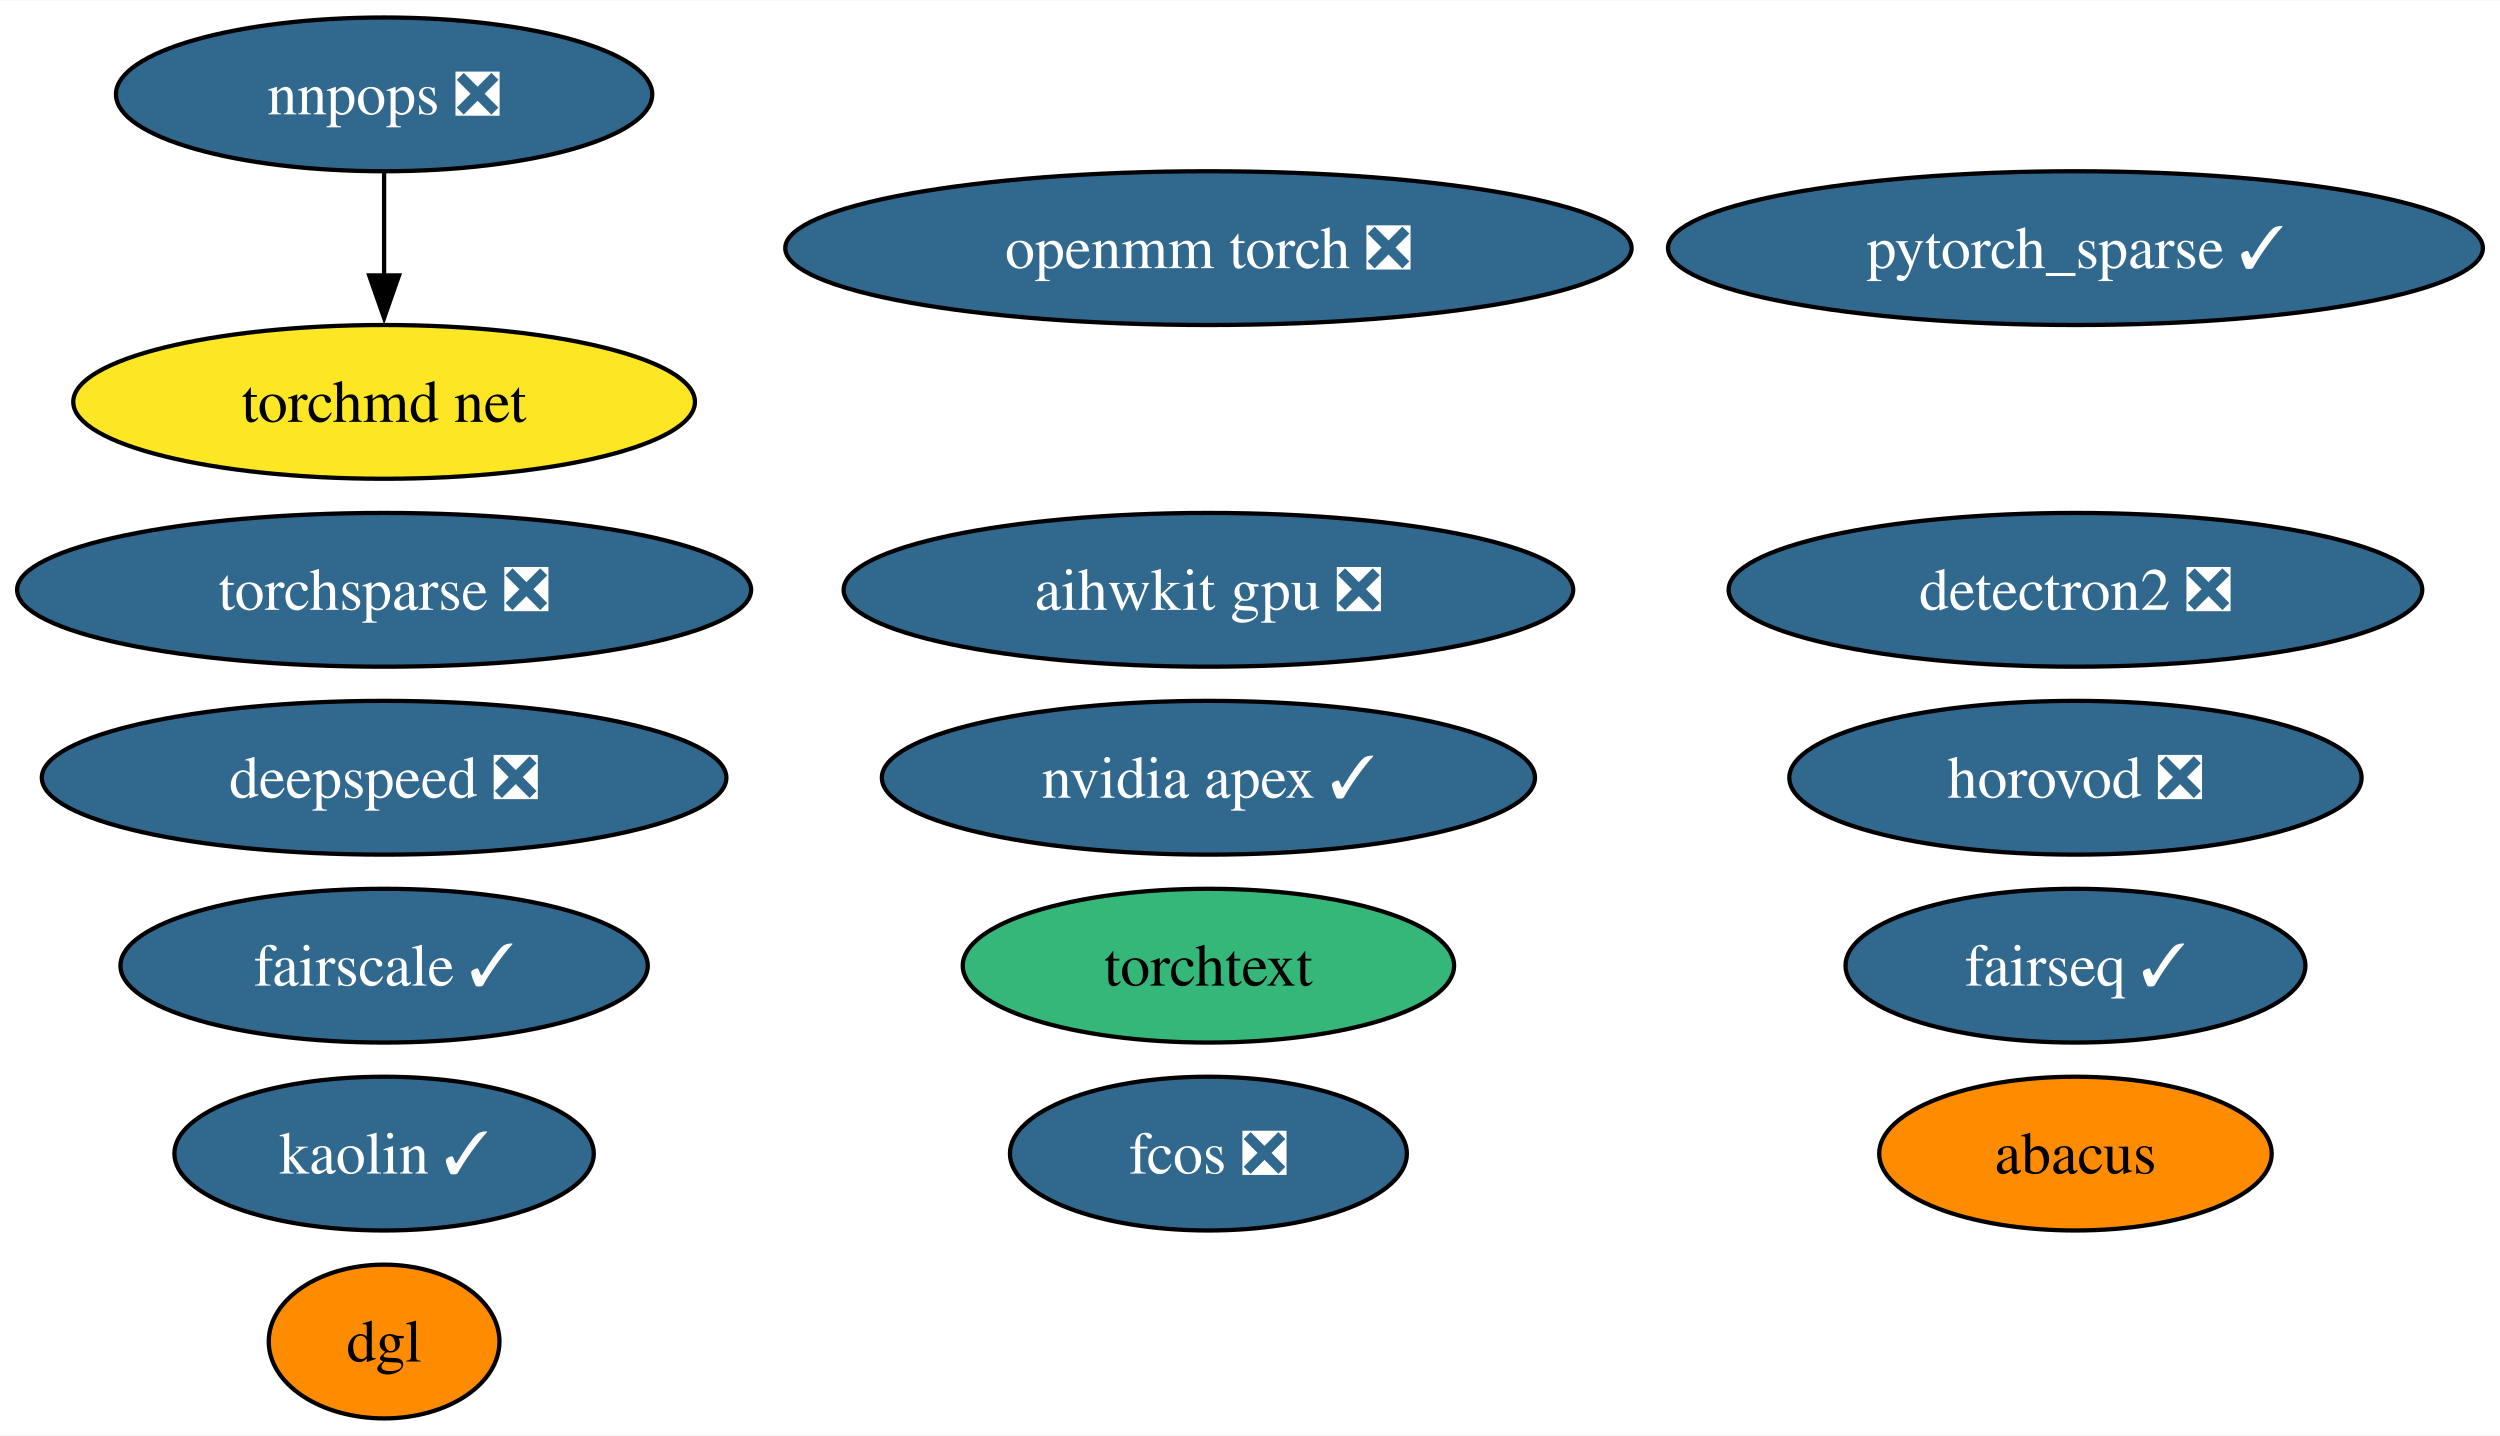
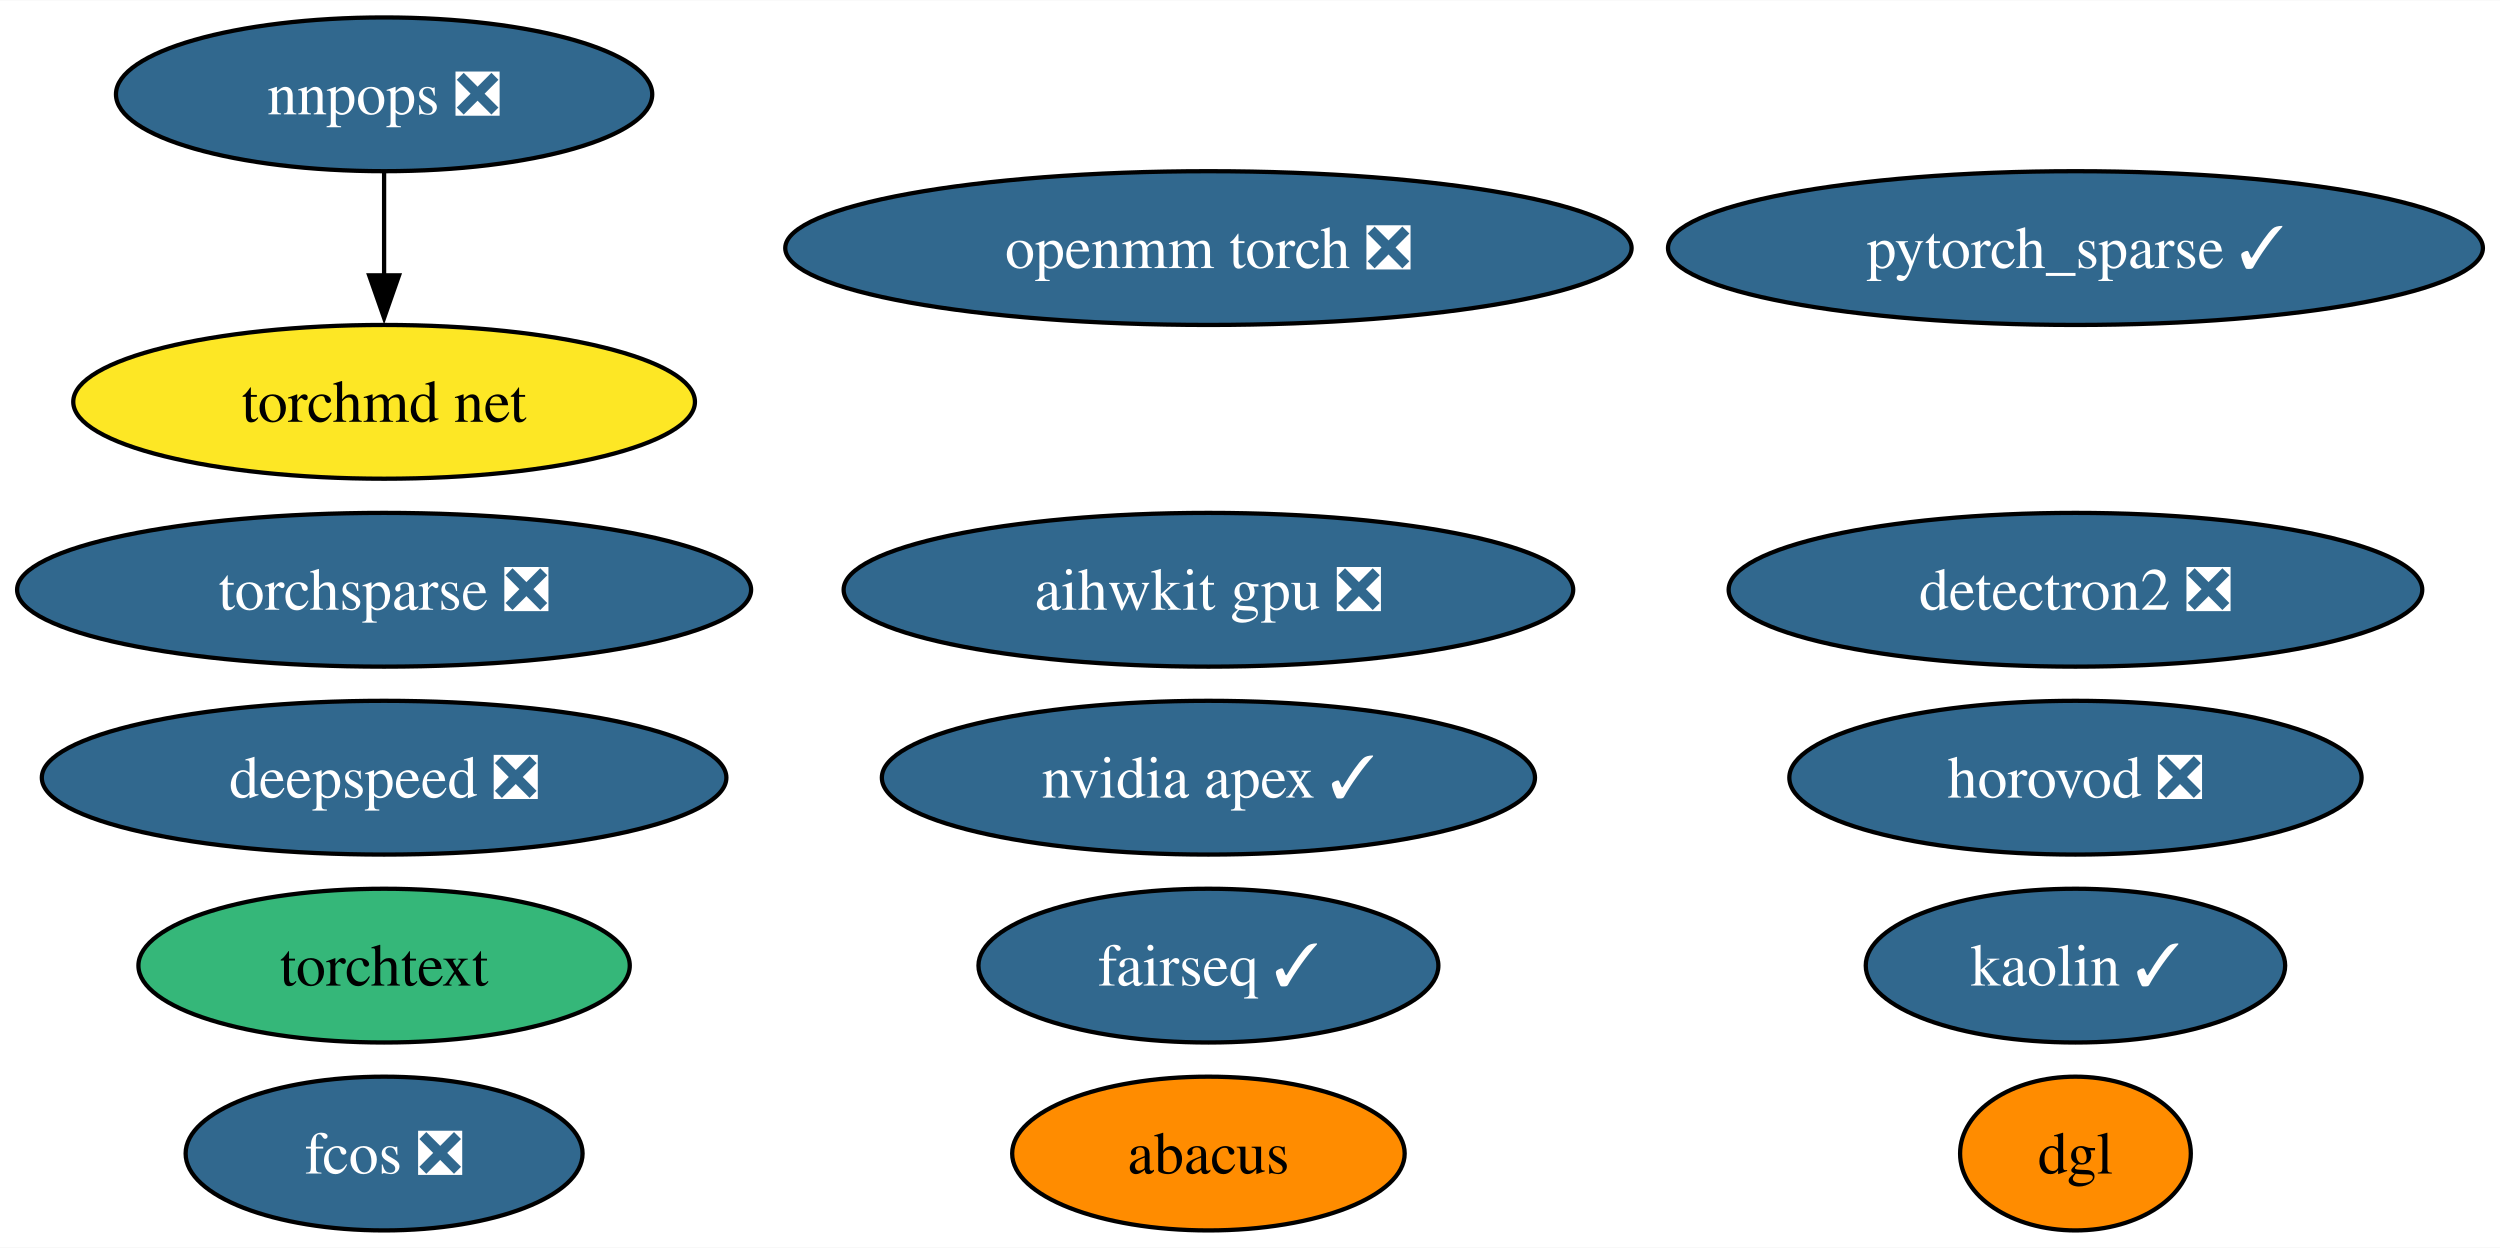
- <svg xmlns="http://www.w3.org/2000/svg" xmlns:xlink="http://www.w3.org/1999/xlink" width="585pt" height="336pt" viewBox="0.00 0.00 585.33 336.00">
-   <g id="graph0" class="graph" transform="scale(1 1) rotate(0) translate(4 332)">
-     <polygon fill="white" stroke="none" points="-4,4 -4,-332 581.33,-332 581.33,4 -4,4" />
+ <svg xmlns="http://www.w3.org/2000/svg" xmlns:xlink="http://www.w3.org/1999/xlink" width="585pt" height="292pt" viewBox="0.00 0.00 585.33 292.00">
+   <g id="graph0" class="graph" transform="scale(1 1) rotate(0) translate(4 288)">
+     <polygon fill="white" stroke="none" points="-4,4 -4,-288 581.33,-288 581.33,4 -4,4" />
    <g id="node1" class="node">
      <g id="a_node1">
        <a xlink:href="https://github.com/conda-forge/nvidia-apex-feedstock/pull/36" xlink:title="nvidia apex ✓">
-           <ellipse fill="#31688e" stroke="black" cx="278.93" cy="-150" rx="76.46" ry="18" />
-           <text text-anchor="middle" x="278.93" y="-145.32" font-family="Times,serif" font-size="14.00" fill="white">nvidia apex ✓</text>
+           <ellipse fill="#31688e" stroke="black" cx="278.93" cy="-106" rx="76.46" ry="18" />
+           <text text-anchor="middle" x="278.93" y="-101.33" font-family="Times,serif" font-size="14.00" fill="white">nvidia apex ✓</text>
        </a>
      </g>
    </g>
    <g id="node2" class="node">
      <g id="a_node2">
        <a xlink:href="https://github.com/conda-forge/detectron2-feedstock/pull/41" xlink:title="detectron2 ❎">
-           <ellipse fill="#31688e" stroke="black" cx="481.93" cy="-194" rx="81.2" ry="18" />
-           <text text-anchor="middle" x="481.93" y="-189.32" font-family="Times,serif" font-size="14.00" fill="white">detectron2 ❎</text>
+           <ellipse fill="#31688e" stroke="black" cx="481.93" cy="-150" rx="81.2" ry="18" />
+           <text text-anchor="middle" x="481.93" y="-145.32" font-family="Times,serif" font-size="14.00" fill="white">detectron2 ❎</text>
        </a>
      </g>
    </g>
    <g id="node3" class="node">
      <g id="a_node3">
        <a xlink:href="https://github.com/conda-forge/pytorch_sparse-feedstock/pull/55" xlink:title="pytorch_sparse ✓">
-           <ellipse fill="#31688e" stroke="black" cx="481.93" cy="-274" rx="95.4" ry="18" />
-           <text text-anchor="middle" x="481.93" y="-269.32" font-family="Times,serif" font-size="14.00" fill="white">pytorch_sparse ✓</text>
+           <ellipse fill="#31688e" stroke="black" cx="481.93" cy="-230" rx="95.4" ry="18" />
+           <text text-anchor="middle" x="481.93" y="-225.32" font-family="Times,serif" font-size="14.00" fill="white">pytorch_sparse ✓</text>
        </a>
      </g>
    </g>
    <g id="node4" class="node">
      <g id="a_node4">
        <a xlink:href="https://github.com/conda-forge/fairseq-feedstock/pull/34" xlink:title="fairseq ✓">
-           <ellipse fill="#31688e" stroke="black" cx="481.93" cy="-106" rx="53.84" ry="18" />
-           <text text-anchor="middle" x="481.93" y="-101.33" font-family="Times,serif" font-size="14.00" fill="white">fairseq ✓</text>
+           <ellipse fill="#31688e" stroke="black" cx="278.93" cy="-62" rx="53.84" ry="18" />
+           <text text-anchor="middle" x="278.93" y="-57.33" font-family="Times,serif" font-size="14.00" fill="white">fairseq ✓</text>
        </a>
      </g>
    </g>
    <g id="node5" class="node">
      <g id="a_node5">
        <a xlink:href="https://github.com/conda-forge/openmm-torch-feedstock/pull/46" xlink:title="openmm torch ❎">
-           <ellipse fill="#31688e" stroke="black" cx="278.93" cy="-274" rx="99.08" ry="18" />
-           <text text-anchor="middle" x="278.93" y="-269.32" font-family="Times,serif" font-size="14.00" fill="white">openmm torch ❎</text>
+           <ellipse fill="#31688e" stroke="black" cx="278.93" cy="-230" rx="99.08" ry="18" />
+           <text text-anchor="middle" x="278.93" y="-225.32" font-family="Times,serif" font-size="14.00" fill="white">openmm torch ❎</text>
        </a>
      </g>
    </g>
    <g id="node6" class="node">
      <g id="a_node6">
        <a xlink:href="https://github.com/conda-forge/torchsparse-feedstock/pull/29" xlink:title="torchsparse ❎">
-           <ellipse fill="#31688e" stroke="black" cx="85.93" cy="-194" rx="85.93" ry="18" />
-           <text text-anchor="middle" x="85.93" y="-189.32" font-family="Times,serif" font-size="14.00" fill="white">torchsparse ❎</text>
+           <ellipse fill="#31688e" stroke="black" cx="85.93" cy="-150" rx="85.93" ry="18" />
+           <text text-anchor="middle" x="85.93" y="-145.32" font-family="Times,serif" font-size="14.00" fill="white">torchsparse ❎</text>
        </a>
      </g>
    </g>
    <g id="node7" class="node">
      <g id="a_node7">
        <a xlink:href="https://github.com/conda-forge/fcos-feedstock/pull/15" xlink:title="fcos ❎">
-           <ellipse fill="#31688e" stroke="black" cx="278.93" cy="-62" rx="46.47" ry="18" />
-           <text text-anchor="middle" x="278.93" y="-57.33" font-family="Times,serif" font-size="14.00" fill="white">fcos ❎</text>
+           <ellipse fill="#31688e" stroke="black" cx="85.93" cy="-18" rx="46.47" ry="18" />
+           <text text-anchor="middle" x="85.93" y="-13.32" font-family="Times,serif" font-size="14.00" fill="white">fcos ❎</text>
        </a>
      </g>
    </g>
    <g id="node8" class="node">
      <g id="a_node8">
        <a xlink:href="https://github.com/conda-forge/kaolin-feedstock/pull/20" xlink:title="kaolin ✓">
-           <ellipse fill="#31688e" stroke="black" cx="85.93" cy="-62" rx="49.1" ry="18" />
-           <text text-anchor="middle" x="85.93" y="-57.33" font-family="Times,serif" font-size="14.00" fill="white">kaolin ✓</text>
+           <ellipse fill="#31688e" stroke="black" cx="481.93" cy="-62" rx="49.1" ry="18" />
+           <text text-anchor="middle" x="481.93" y="-57.33" font-family="Times,serif" font-size="14.00" fill="white">kaolin ✓</text>
        </a>
      </g>
    </g>
    <g id="node9" class="node">
      <g id="a_node9">
-         <a xlink:href="https://github.com/conda-forge/fairscale-feedstock/pull/30" xlink:title="fairscale ✓">
-           <ellipse fill="#31688e" stroke="black" cx="85.93" cy="-106" rx="61.73" ry="18" />
-           <text text-anchor="middle" x="85.93" y="-101.33" font-family="Times,serif" font-size="14.00" fill="white">fairscale ✓</text>
+         <a xlink:href="https://github.com/conda-forge/nnpops-feedstock/pull/29" xlink:title="nnpops ❎">
+           <ellipse fill="#31688e" stroke="black" cx="85.93" cy="-266" rx="62.78" ry="18" />
+           <text text-anchor="middle" x="85.93" y="-261.32" font-family="Times,serif" font-size="14.00" fill="white">nnpops ❎</text>
        </a>
      </g>
    </g>
+     <g id="node15" class="node">
+       <g id="a_node15">
+         <a xlink:href="https://github.com/conda-forge/torchmd-net-feedstock" xlink:title="torchmd net">
+           <ellipse fill="#fde725" stroke="black" cx="85.93" cy="-194" rx="72.78" ry="18" />
+           <text text-anchor="middle" x="85.93" y="-189.32" font-family="Times,serif" font-size="14.00">torchmd net</text>
+         </a>
+       </g>
+     </g>
+     <g id="edge1" class="edge">
+       <path fill="none" stroke="black" d="M85.93,-247.7C85.93,-240.41 85.93,-231.73 85.93,-223.54" />
+       <polygon fill="black" stroke="black" points="89.43,-223.62 85.93,-213.62 82.43,-223.62 89.43,-223.62" />
+     </g>
    <g id="node10" class="node">
      <g id="a_node10">
-         <a xlink:href="https://github.com/conda-forge/nnpops-feedstock/pull/29" xlink:title="nnpops ❎">
-           <ellipse fill="#31688e" stroke="black" cx="85.93" cy="-310" rx="62.78" ry="18" />
-           <text text-anchor="middle" x="85.93" y="-305.32" font-family="Times,serif" font-size="14.00" fill="white">nnpops ❎</text>
+         <a xlink:href="https://github.com/conda-forge/deepspeed-feedstock/pull/41" xlink:title="deepspeed ❎">
+           <ellipse fill="#31688e" stroke="black" cx="85.93" cy="-106" rx="80.14" ry="18" />
+           <text text-anchor="middle" x="85.93" y="-101.33" font-family="Times,serif" font-size="14.00" fill="white">deepspeed ❎</text>
+         </a>
+       </g>
+     </g>
+     <g id="node11" class="node">
+       <g id="a_node11">
+         <a xlink:href="https://github.com/conda-forge/torchtext-feedstock" xlink:title="torchtext">
+           <ellipse fill="#35b779" stroke="black" cx="85.93" cy="-62" rx="57.52" ry="18" />
+           <text text-anchor="middle" x="85.93" y="-57.33" font-family="Times,serif" font-size="14.00">torchtext</text>
+         </a>
+       </g>
+     </g>
+     <g id="node12" class="node">
+       <g id="a_node12">
+         <a xlink:href="https://github.com/conda-forge/abacus-feedstock" xlink:title="abacus">
+           <ellipse fill="#ff8c00" stroke="black" cx="278.93" cy="-18" rx="45.95" ry="18" />
+           <text text-anchor="middle" x="278.93" y="-13.32" font-family="Times,serif" font-size="14.00">abacus</text>
+         </a>
+       </g>
+     </g>
+     <g id="node13" class="node">
+       <g id="a_node13">
+         <a xlink:href="https://github.com/conda-forge/dgl-feedstock" xlink:title="dgl">
+           <ellipse fill="#ff8c00" stroke="black" cx="481.93" cy="-18" rx="27.01" ry="18" />
+           <text text-anchor="middle" x="481.93" y="-13.32" font-family="Times,serif" font-size="14.00">dgl</text>
+         </a>
+       </g>
+     </g>
+     <g id="node14" class="node">
+       <g id="a_node14">
+         <a xlink:href="https://github.com/conda-forge/aihwkit-gpu-feedstock/pull/3" xlink:title="aihwkit gpu ❎">
+           <ellipse fill="#31688e" stroke="black" cx="278.93" cy="-150" rx="85.41" ry="18" />
+           <text text-anchor="middle" x="278.93" y="-145.32" font-family="Times,serif" font-size="14.00" fill="white">aihwkit gpu ❎</text>
        </a>
      </g>
    </g>
    <g id="node16" class="node">
      <g id="a_node16">
-         <a xlink:href="https://github.com/conda-forge/torchmd-net-feedstock" xlink:title="torchmd net">
-           <ellipse fill="#fde725" stroke="black" cx="85.93" cy="-238" rx="72.78" ry="18" />
-           <text text-anchor="middle" x="85.93" y="-233.32" font-family="Times,serif" font-size="14.00">torchmd net</text>
-         </a>
-       </g>
-     </g>
-     <g id="edge1" class="edge">
-       <path fill="none" stroke="black" d="M85.93,-291.7C85.93,-284.41 85.93,-275.73 85.93,-267.54" />
-       <polygon fill="black" stroke="black" points="89.43,-267.62 85.93,-257.62 82.43,-267.62 89.43,-267.62" />
-     </g>
-     <g id="node11" class="node">
-       <g id="a_node11">
-         <a xlink:href="https://github.com/conda-forge/deepspeed-feedstock/pull/41" xlink:title="deepspeed ❎">
-           <ellipse fill="#31688e" stroke="black" cx="85.93" cy="-150" rx="80.14" ry="18" />
-           <text text-anchor="middle" x="85.93" y="-145.32" font-family="Times,serif" font-size="14.00" fill="white">deepspeed ❎</text>
-         </a>
-       </g>
-     </g>
-     <g id="node12" class="node">
-       <g id="a_node12">
-         <a xlink:href="https://github.com/conda-forge/torchtext-feedstock" xlink:title="torchtext">
-           <ellipse fill="#35b779" stroke="black" cx="278.93" cy="-106" rx="57.52" ry="18" />
-           <text text-anchor="middle" x="278.93" y="-101.33" font-family="Times,serif" font-size="14.00">torchtext</text>
-         </a>
-       </g>
-     </g>
-     <g id="node13" class="node">
-       <g id="a_node13">
-         <a xlink:href="https://github.com/conda-forge/abacus-feedstock" xlink:title="abacus">
-           <ellipse fill="#ff8c00" stroke="black" cx="481.93" cy="-62" rx="45.95" ry="18" />
-           <text text-anchor="middle" x="481.93" y="-57.33" font-family="Times,serif" font-size="14.00">abacus</text>
-         </a>
-       </g>
-     </g>
-     <g id="node14" class="node">
-       <g id="a_node14">
-         <a xlink:href="https://github.com/conda-forge/dgl-feedstock" xlink:title="dgl">
-           <ellipse fill="#ff8c00" stroke="black" cx="85.93" cy="-18" rx="27.01" ry="18" />
-           <text text-anchor="middle" x="85.93" y="-13.32" font-family="Times,serif" font-size="14.00">dgl</text>
-         </a>
-       </g>
-     </g>
-     <g id="node15" class="node">
-       <g id="a_node15">
-         <a xlink:href="https://github.com/conda-forge/aihwkit-gpu-feedstock/pull/3" xlink:title="aihwkit gpu ❎">
-           <ellipse fill="#31688e" stroke="black" cx="278.93" cy="-194" rx="85.41" ry="18" />
-           <text text-anchor="middle" x="278.93" y="-189.32" font-family="Times,serif" font-size="14.00" fill="white">aihwkit gpu ❎</text>
-         </a>
-       </g>
-     </g>
-     <g id="node17" class="node">
-       <g id="a_node17">
        <a xlink:href="https://github.com/conda-forge/horovod-feedstock/pull/3" xlink:title="horovod ❎">
-           <ellipse fill="#31688e" stroke="black" cx="481.93" cy="-150" rx="66.99" ry="18" />
-           <text text-anchor="middle" x="481.93" y="-145.32" font-family="Times,serif" font-size="14.00" fill="white">horovod ❎</text>
+           <ellipse fill="#31688e" stroke="black" cx="481.93" cy="-106" rx="66.99" ry="18" />
+           <text text-anchor="middle" x="481.93" y="-101.33" font-family="Times,serif" font-size="14.00" fill="white">horovod ❎</text>
        </a>
      </g>
    </g>
  </g>
</svg>
